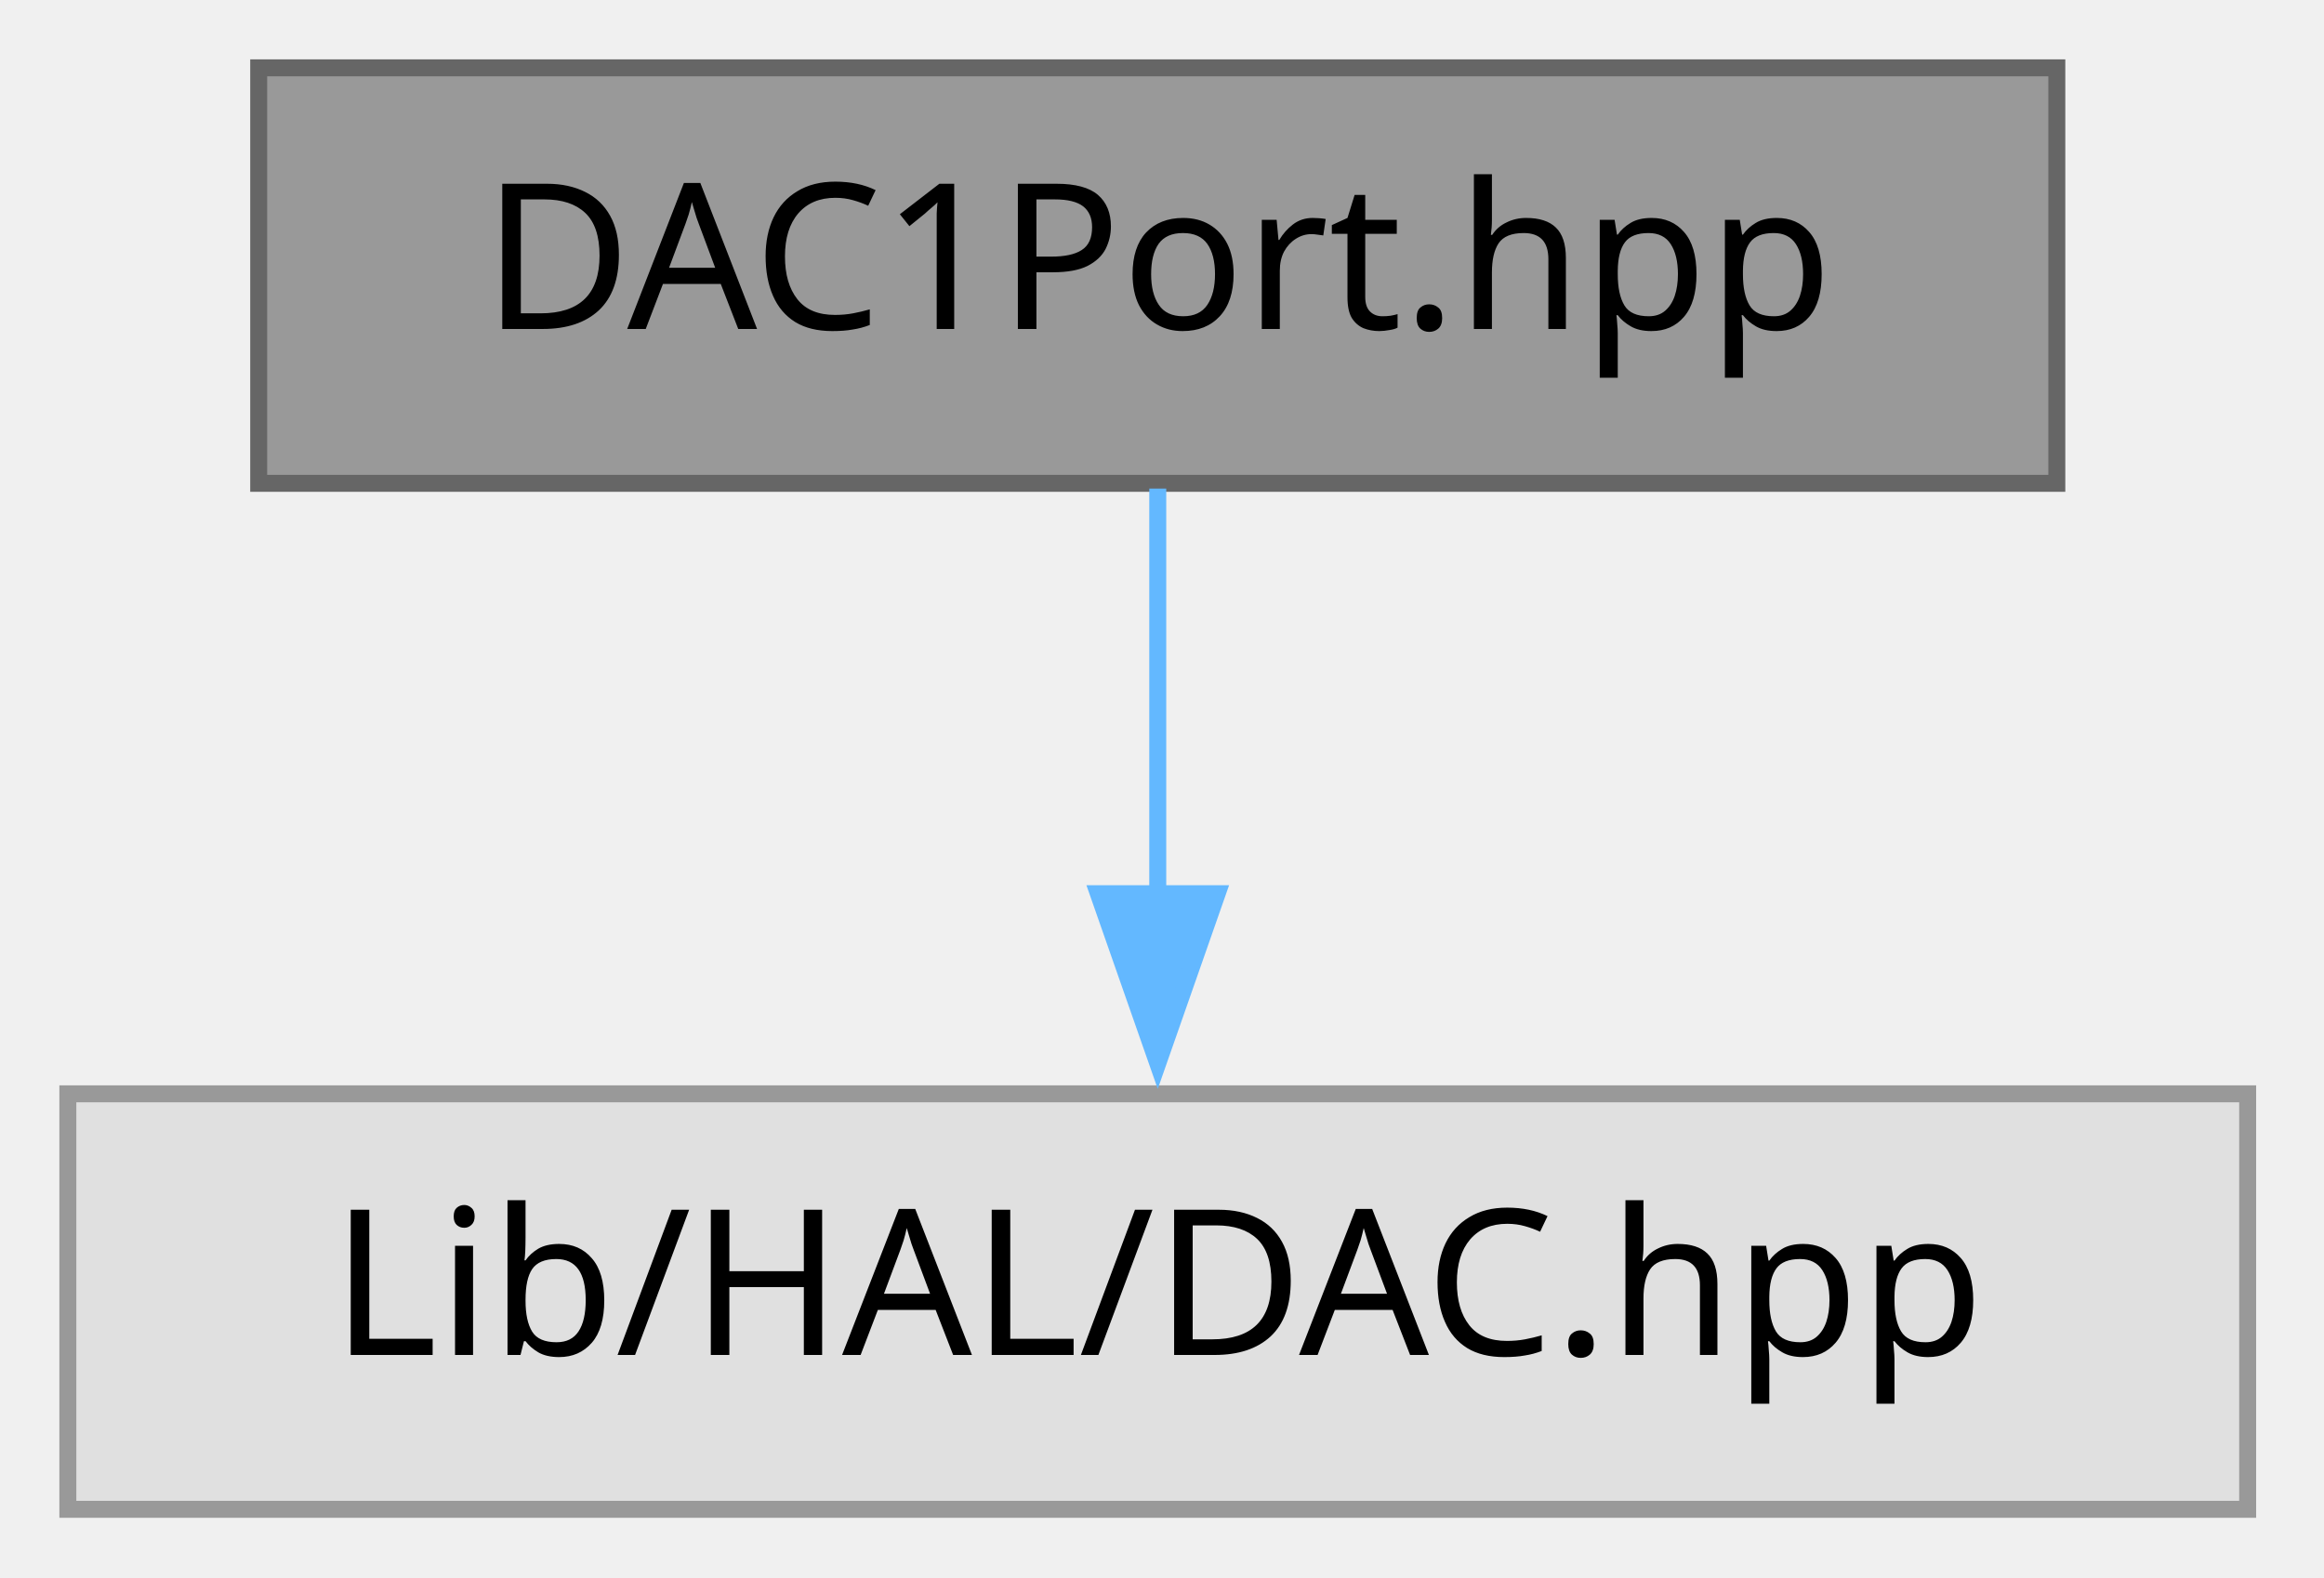
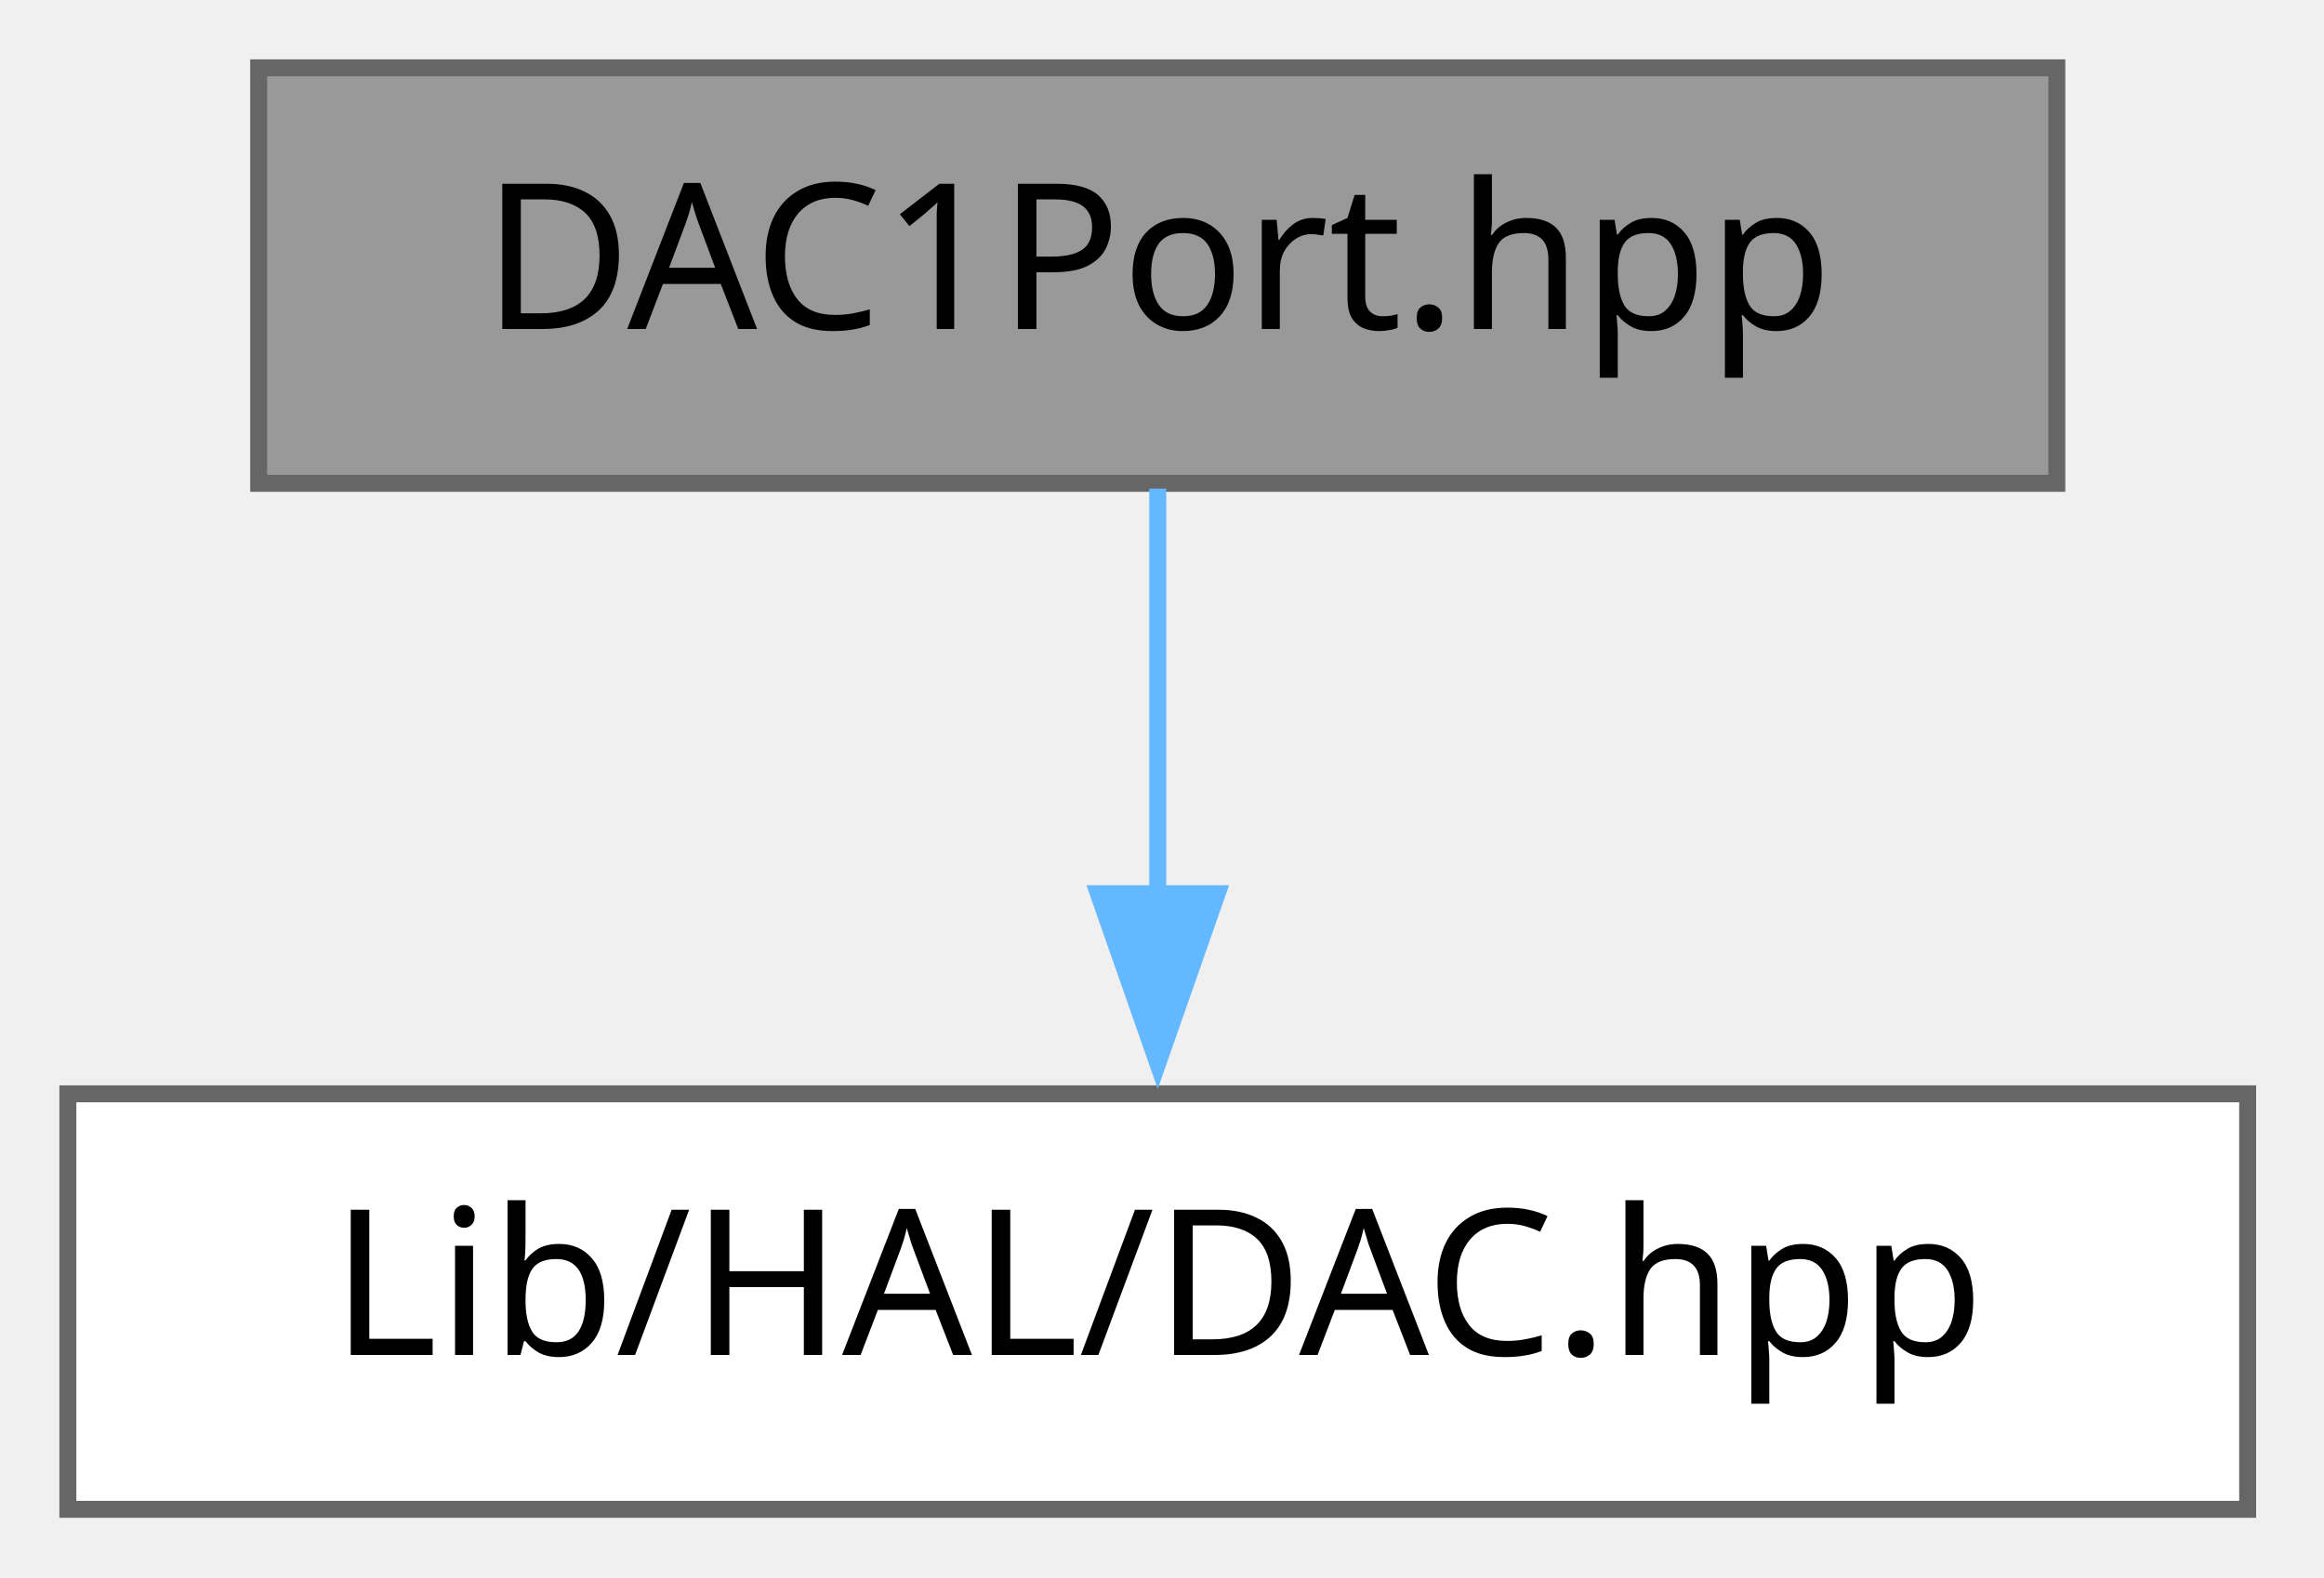
<svg xmlns="http://www.w3.org/2000/svg" xmlns:xlink="http://www.w3.org/1999/xlink" width="137pt" height="93pt" viewBox="0.00 0.00 137.00 93.00">
  <g id="graph0" class="graph" transform="scale(1 1) rotate(0) translate(4 89)">
    <g id="Node000001" class="node">
      <g id="a_Node000001">
        <a xlink:title="Singleton wrapper for channel 1 of the STM32 DAC1 peripheral driven in interrupt mode.">
          <polygon fill="#999999" stroke="#666666" points="117.25,-85 11.25,-85 11.25,-60.5 117.25,-60.5 117.25,-85" />
          <text xml:space="preserve" text-anchor="middle" x="64.25" y="-69.6" font-family="JetBrains Mono" font-size="12.00">DAC1Port.hpp</text>
        </a>
      </g>
    </g>
    <g id="Node000002" class="node">
      <g id="a_Node000002">
-         <a xlink:title=" ">
-           <polygon fill="#e0e0e0" stroke="#999999" points="128.5,-24.5 0,-24.5 0,0 128.5,0 128.5,-24.5" />
+         <a target="_parent" xlink:href="d9/de6/a00404.html" xlink:title=" ">
+           <polygon fill="white" stroke="#666666" points="128.5,-24.5 0,-24.5 0,0 128.5,0 128.5,-24.5" />
          <text xml:space="preserve" text-anchor="middle" x="64.25" y="-9.1" font-family="JetBrains Mono" font-size="12.00">Lib/HAL/DAC.hpp</text>
        </a>
      </g>
    </g>
    <g id="edge1_Node000001_Node000002" class="edge">
      <g id="a_edge1_Node000001_Node000002">
        <a xlink:title=" ">
          <path fill="none" stroke="#63b8ff" d="M64.25,-60.19C64.25,-53.3 64.25,-44.31 64.25,-36.05" />
          <polygon fill="#63b8ff" stroke="#63b8ff" points="67.75,-36.3 64.25,-26.3 60.75,-36.3 67.75,-36.3" />
        </a>
      </g>
    </g>
  </g>
</svg>
